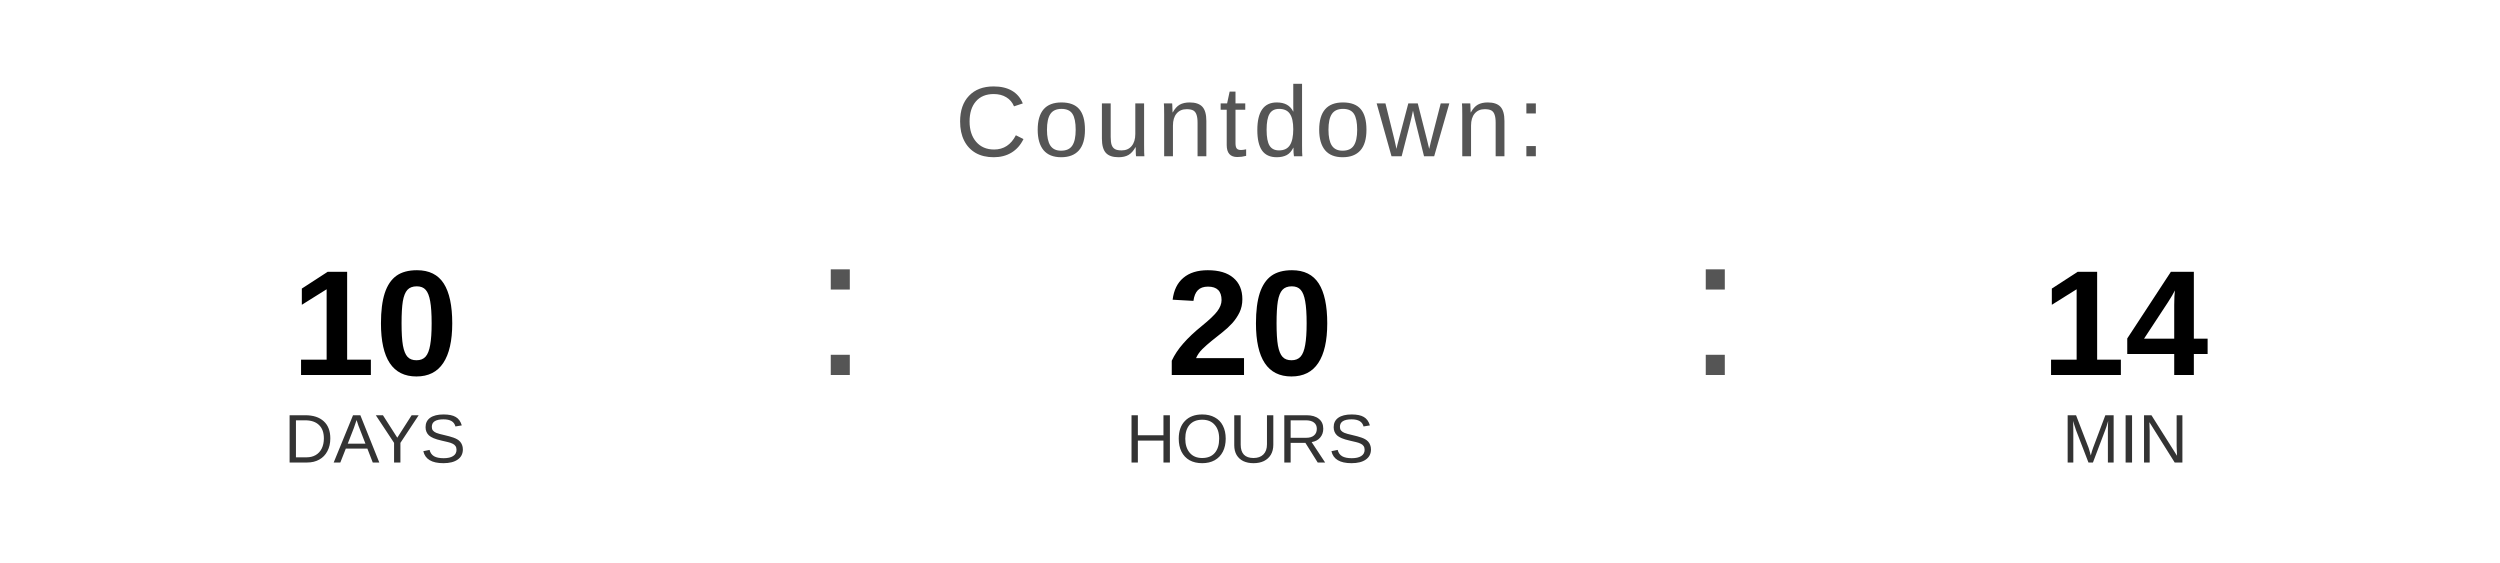
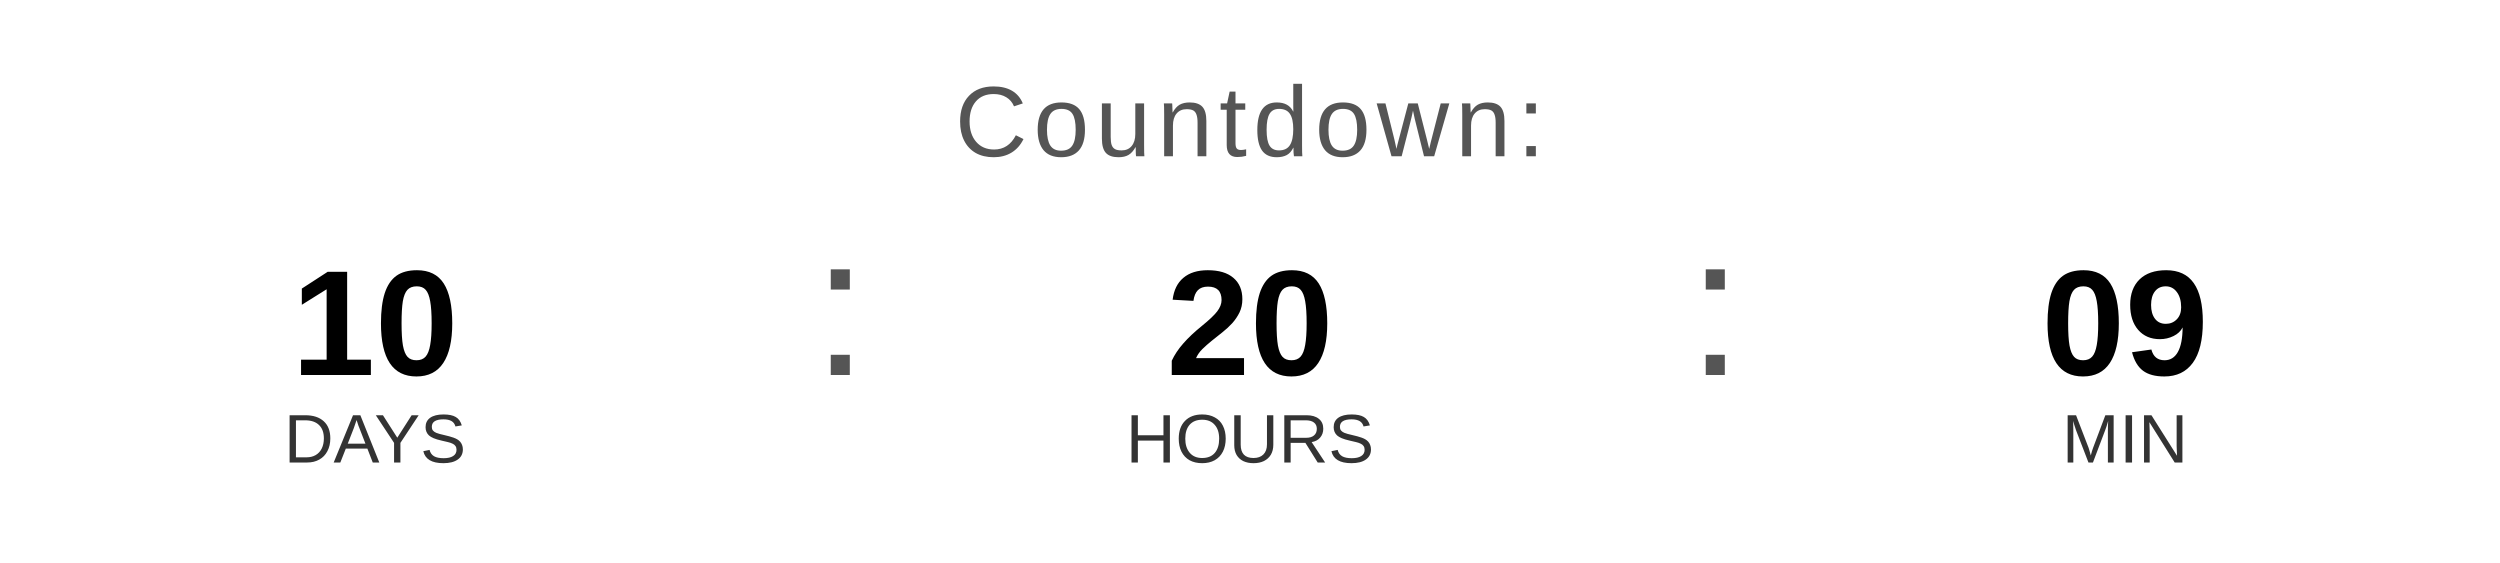
<svg xmlns="http://www.w3.org/2000/svg" width="400" height="90" viewBox="0 0 400 90">
  <text x="200" y="25" font-family="Arial, Helvetica, sans-serif" font-size="16" fill="#555555" text-anchor="middle" letter-spacing="1">
    Countdown:
  </text>
  <text x="60" y="60" font-family="Arial, Helvetica, sans-serif" font-size="24" font-weight="bold" fill="#000000" text-anchor="middle">10</text>
  <text x="60" y="74" font-family="Arial, Helvetica, sans-serif" font-size="11" fill="#333333" text-anchor="middle">DAYS</text>
  <text x="130" y="60" font-family="Arial, sans-serif" font-size="32" fill="#555555">:</text>
  <text x="200" y="60" font-family="Arial, Helvetica, sans-serif" font-size="24" font-weight="bold" fill="#000000" text-anchor="middle">20</text>
  <text x="200" y="74" font-family="Arial, Helvetica, sans-serif" font-size="11" fill="#333333" text-anchor="middle">HOURS</text>
  <text x="270" y="60" font-family="Arial, sans-serif" font-size="32" fill="#555555">:</text>
-   <text x="340" y="60" font-family="Arial, Helvetica, sans-serif" font-size="24" font-weight="bold" fill="#000000" text-anchor="middle">14</text>
+   <text x="340" y="60" font-family="Arial, Helvetica, sans-serif" font-size="24" font-weight="bold" fill="#000000" text-anchor="middle">09</text>
  <text x="340" y="74" font-family="Arial, Helvetica, sans-serif" font-size="11" fill="#333333" text-anchor="middle">MIN</text>
</svg>
